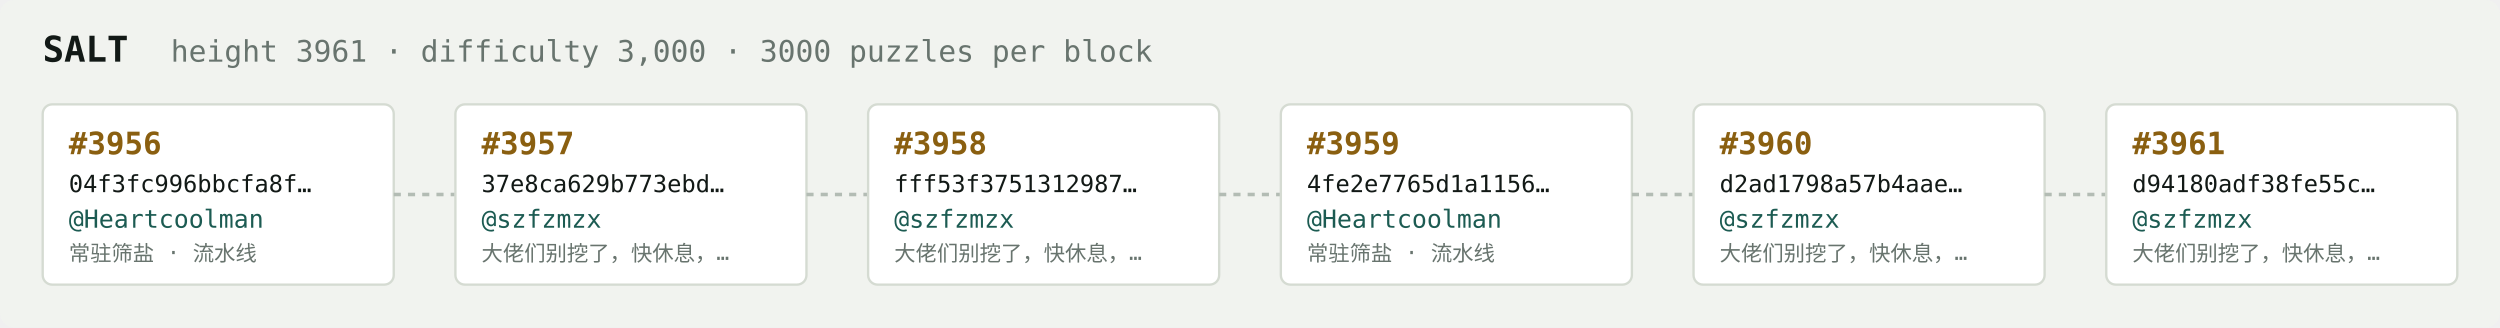
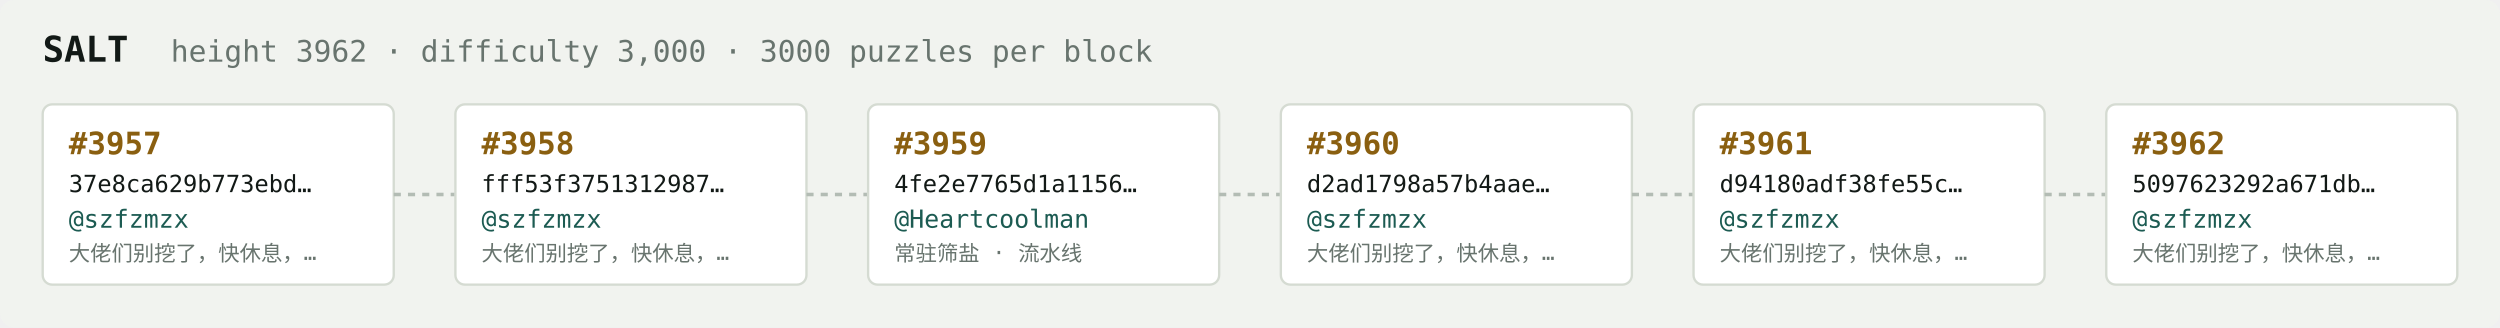
<svg xmlns="http://www.w3.org/2000/svg" width="1054" height="138" viewBox="0 0 1054 138" font-family="ui-monospace,SFMono-Regular,Menlo,monospace">
  <rect fill="#f1f3ef" width="1054" height="138" rx="6" />
  <text x="18" y="26" fill="#121916" font-size="15" font-weight="700">SALT</text>
-   <text x="72" y="26" fill="#68746e" font-size="12.5">height 3961 · difficulty 3,000 · 3000 puzzles per block</text>
+   <text x="72" y="26" fill="#68746e" font-size="12.5">height 3962 · difficulty 3,000 · 3000 puzzles per block</text>
  <rect x="18" y="44" width="148" height="76" rx="4" fill="#ffffff" stroke="#d5dbd2" stroke-width="1" />
-   <text x="29" y="65" fill="#8a5f10" font-size="13" font-weight="700">#3956</text>
-   <text x="29" y="81" fill="#121916" font-size="10">04f3fc996bbcfa8f…</text>
-   <text x="29" y="96" fill="#1c5b52" font-size="10.5">@Heartcoolman</text>
-   <text x="29" y="110" fill="#68746e" font-size="9">常驻筛盐 · 流水线</text>
+   <text x="29" y="65" fill="#8a5f10" font-size="13" font-weight="700">#3957</text>
+   <text x="29" y="81" fill="#121916" font-size="10">37e8ca629b773ebd…</text>
+   <text x="29" y="96" fill="#1c5b52" font-size="10.5">@szfzmzx</text>
+   <text x="29" y="110" fill="#68746e" font-size="9">大佬们别挖了，快休息，…</text>
  <line x1="166" y1="82.0" x2="192" y2="82.0" stroke="#b3bcb4" stroke-width="1.5" stroke-dasharray="3 3" />
  <rect x="192" y="44" width="148" height="76" rx="4" fill="#ffffff" stroke="#d5dbd2" stroke-width="1" />
-   <text x="203" y="65" fill="#8a5f10" font-size="13" font-weight="700">#3957</text>
-   <text x="203" y="81" fill="#121916" font-size="10">37e8ca629b773ebd…</text>
+   <text x="203" y="65" fill="#8a5f10" font-size="13" font-weight="700">#3958</text>
+   <text x="203" y="81" fill="#121916" font-size="10">fff53f3751312987…</text>
  <text x="203" y="96" fill="#1c5b52" font-size="10.5">@szfzmzx</text>
  <text x="203" y="110" fill="#68746e" font-size="9">大佬们别挖了，快休息，…</text>
  <line x1="340" y1="82.0" x2="366" y2="82.0" stroke="#b3bcb4" stroke-width="1.5" stroke-dasharray="3 3" />
  <rect x="366" y="44" width="148" height="76" rx="4" fill="#ffffff" stroke="#d5dbd2" stroke-width="1" />
-   <text x="377" y="65" fill="#8a5f10" font-size="13" font-weight="700">#3958</text>
-   <text x="377" y="81" fill="#121916" font-size="10">fff53f3751312987…</text>
-   <text x="377" y="96" fill="#1c5b52" font-size="10.5">@szfzmzx</text>
-   <text x="377" y="110" fill="#68746e" font-size="9">大佬们别挖了，快休息，…</text>
+   <text x="377" y="65" fill="#8a5f10" font-size="13" font-weight="700">#3959</text>
+   <text x="377" y="81" fill="#121916" font-size="10">4fe2e7765d1a1156…</text>
+   <text x="377" y="96" fill="#1c5b52" font-size="10.5">@Heartcoolman</text>
+   <text x="377" y="110" fill="#68746e" font-size="9">常驻筛盐 · 流水线</text>
  <line x1="514" y1="82.0" x2="540" y2="82.0" stroke="#b3bcb4" stroke-width="1.5" stroke-dasharray="3 3" />
  <rect x="540" y="44" width="148" height="76" rx="4" fill="#ffffff" stroke="#d5dbd2" stroke-width="1" />
-   <text x="551" y="65" fill="#8a5f10" font-size="13" font-weight="700">#3959</text>
-   <text x="551" y="81" fill="#121916" font-size="10">4fe2e7765d1a1156…</text>
-   <text x="551" y="96" fill="#1c5b52" font-size="10.5">@Heartcoolman</text>
-   <text x="551" y="110" fill="#68746e" font-size="9">常驻筛盐 · 流水线</text>
+   <text x="551" y="65" fill="#8a5f10" font-size="13" font-weight="700">#3960</text>
+   <text x="551" y="81" fill="#121916" font-size="10">d2ad1798a57b4aae…</text>
+   <text x="551" y="96" fill="#1c5b52" font-size="10.5">@szfzmzx</text>
+   <text x="551" y="110" fill="#68746e" font-size="9">大佬们别挖了，快休息，…</text>
  <line x1="688" y1="82.0" x2="714" y2="82.0" stroke="#b3bcb4" stroke-width="1.5" stroke-dasharray="3 3" />
  <rect x="714" y="44" width="148" height="76" rx="4" fill="#ffffff" stroke="#d5dbd2" stroke-width="1" />
-   <text x="725" y="65" fill="#8a5f10" font-size="13" font-weight="700">#3960</text>
-   <text x="725" y="81" fill="#121916" font-size="10">d2ad1798a57b4aae…</text>
+   <text x="725" y="65" fill="#8a5f10" font-size="13" font-weight="700">#3961</text>
+   <text x="725" y="81" fill="#121916" font-size="10">d94180adf38fe55c…</text>
  <text x="725" y="96" fill="#1c5b52" font-size="10.5">@szfzmzx</text>
  <text x="725" y="110" fill="#68746e" font-size="9">大佬们别挖了，快休息，…</text>
  <line x1="862" y1="82.0" x2="888" y2="82.0" stroke="#b3bcb4" stroke-width="1.5" stroke-dasharray="3 3" />
  <rect x="888" y="44" width="148" height="76" rx="4" fill="#ffffff" stroke="#d5dbd2" stroke-width="1" />
-   <text x="899" y="65" fill="#8a5f10" font-size="13" font-weight="700">#3961</text>
-   <text x="899" y="81" fill="#121916" font-size="10">d94180adf38fe55c…</text>
+   <text x="899" y="65" fill="#8a5f10" font-size="13" font-weight="700">#3962</text>
+   <text x="899" y="81" fill="#121916" font-size="10">5097623292a671db…</text>
  <text x="899" y="96" fill="#1c5b52" font-size="10.5">@szfzmzx</text>
  <text x="899" y="110" fill="#68746e" font-size="9">大佬们别挖了，快休息，…</text>
</svg>
